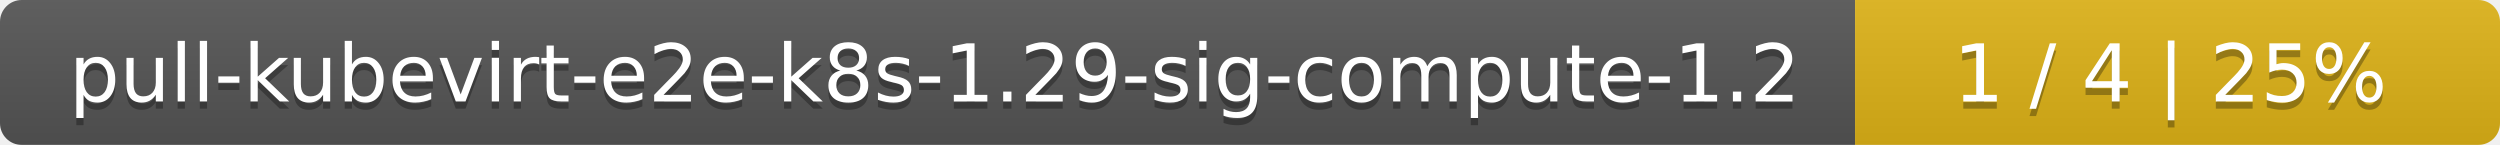
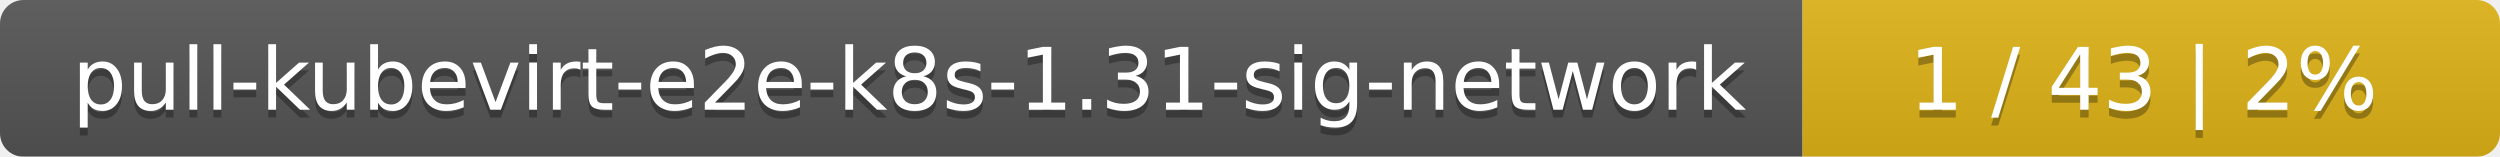
- <svg xmlns="http://www.w3.org/2000/svg" width="345" height="20">
+ <svg xmlns="http://www.w3.org/2000/svg" width="319" height="20">
  <linearGradient id="smooth" x2="0" y2="100%">
    <stop offset="0" stop-color="#bbb" stop-opacity=".1" />
    <stop offset="1" stop-opacity=".1" />
  </linearGradient>
  <mask id="round">
-     <rect width="345" height="20" rx="3" fill="#fff" />
+     <rect width="319" height="20" rx="3" fill="#fff" />
  </mask>
  <g mask="url(#round)">
-     <rect width="256" height="20" fill="#555" />
-     <rect x="256" width="89" height="20" fill="#dfb317" />
-     <rect width="345" height="20" fill="url(#smooth)" />
+     <rect width="230" height="20" fill="#555" />
+     <rect x="230" width="89" height="20" fill="#dfb317" />
+     <rect width="319" height="20" fill="url(#smooth)" />
  </g>
  <g fill="#fff" text-anchor="middle" font-family="DejaVu Sans,Verdana,Geneva,sans-serif" font-size="11">
-     <text x="129" y="15" fill="#010101" fill-opacity=".3">pull-kubevirt-e2e-k8s-1.29-sig-compute-1.2</text>
-     <text x="129" y="14">pull-kubevirt-e2e-k8s-1.29-sig-compute-1.2</text>
-     <text x="299.5" y="15" fill="#010101" fill-opacity=".3">1 / 4    |    25%</text>
-     <text x="299.5" y="14">1 / 4    |    25%</text>
+     <text x="116" y="15" fill="#010101" fill-opacity=".3">pull-kubevirt-e2e-k8s-1.31-sig-network</text>
+     <text x="116" y="14">pull-kubevirt-e2e-k8s-1.31-sig-network</text>
+     <text x="273.5" y="15" fill="#010101" fill-opacity=".3">1 / 43    |    2%</text>
+     <text x="273.5" y="14">1 / 43    |    2%</text>
  </g>
</svg>
